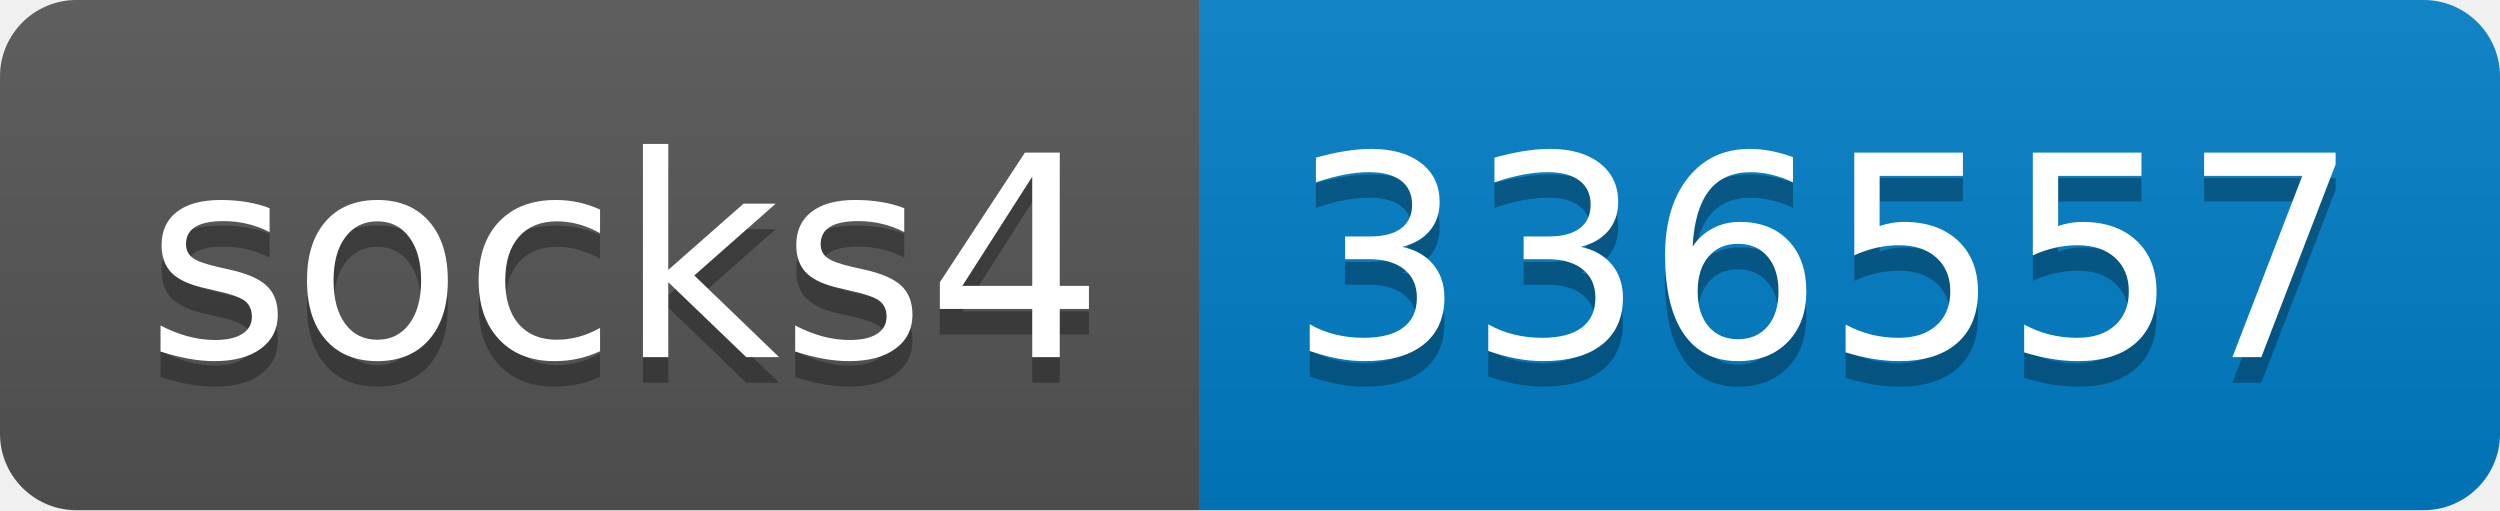
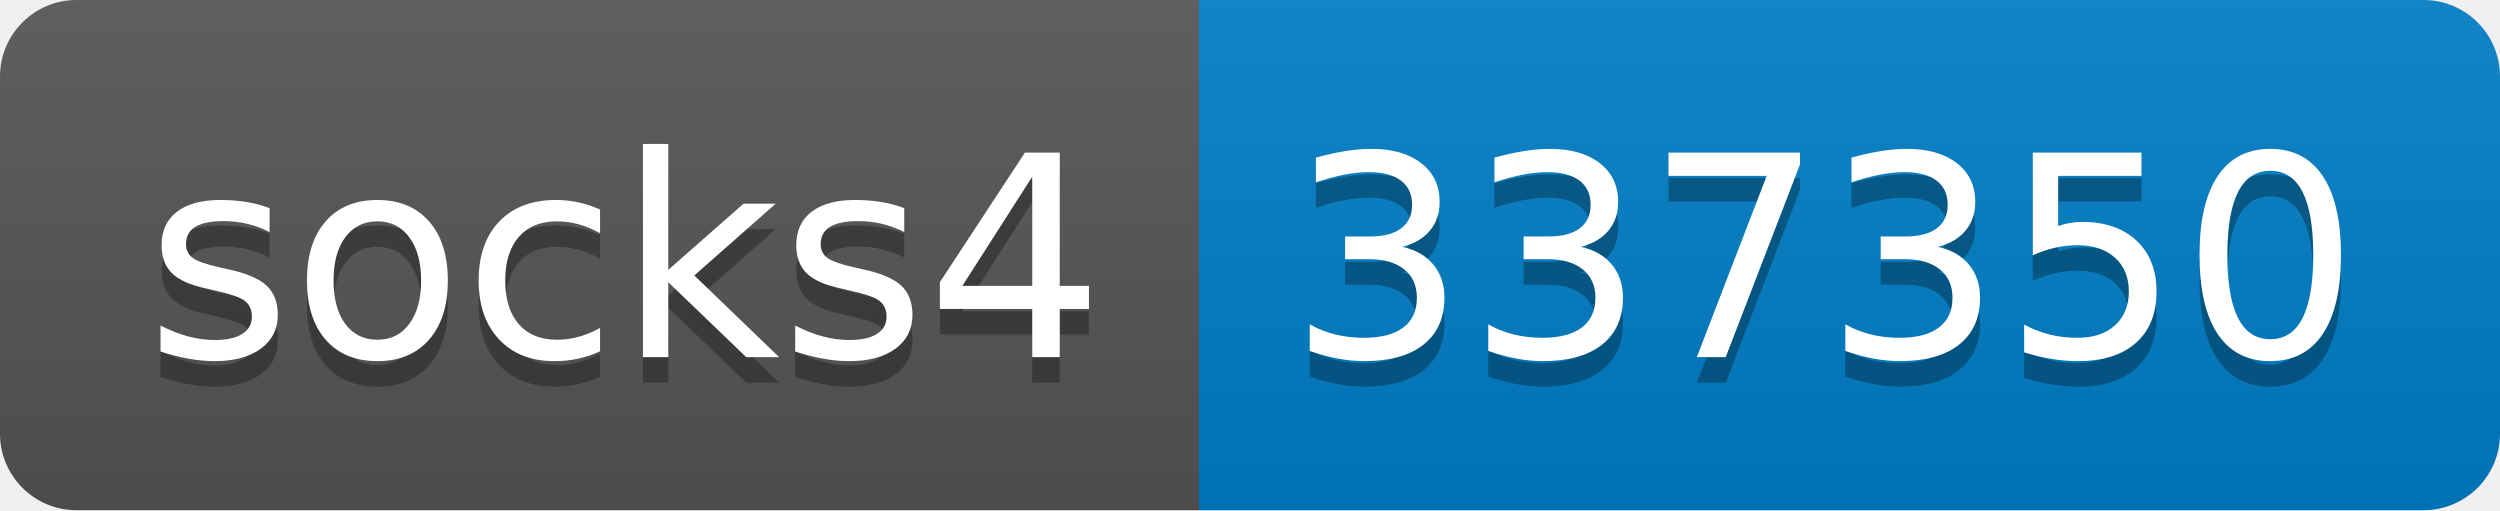
- <svg xmlns="http://www.w3.org/2000/svg" width="98" height="20" role="img" aria-label="socks4: 336557">
+ <svg xmlns="http://www.w3.org/2000/svg" width="98" height="20" role="img" aria-label="socks4: 337350">
  <linearGradient id="s" x2="0" y2="100%">
    <stop offset="0" stop-color="#bbb" stop-opacity=".1" />
    <stop offset="1" stop-opacity=".1" />
  </linearGradient>
  <clipPath id="r">
    <rect width="98" height="20" rx="3" fill="#fff" />
  </clipPath>
  <g clip-path="url(#r)">
    <rect width="47" height="20" fill="#555" />
    <rect x="47" width="51" height="20" fill="#007ec6" />
    <rect width="98" height="20" fill="url(#s)" />
  </g>
  <g fill="#fff" text-anchor="middle" font-family="Verdana,Geneva,DejaVu Sans,sans-serif" text-rendering="geometricPrecision" font-size="110">
    <text aria-hidden="true" x="245" y="150" fill="#010101" fill-opacity=".3" transform="scale(.1)" textLength="370">socks4</text>
    <text x="245" y="140" transform="scale(.1)" fill="#fff" textLength="370">socks4</text>
-     <text aria-hidden="true" x="715" y="150" fill="#010101" fill-opacity=".3" transform="scale(.1)" textLength="410">336557</text>
-     <text x="715" y="140" transform="scale(.1)" fill="#fff" textLength="410">336557</text>
+     <text aria-hidden="true" x="715" y="150" fill="#010101" fill-opacity=".3" transform="scale(.1)" textLength="410">337350</text>
+     <text x="715" y="140" transform="scale(.1)" fill="#fff" textLength="410">337350</text>
  </g>
</svg>
